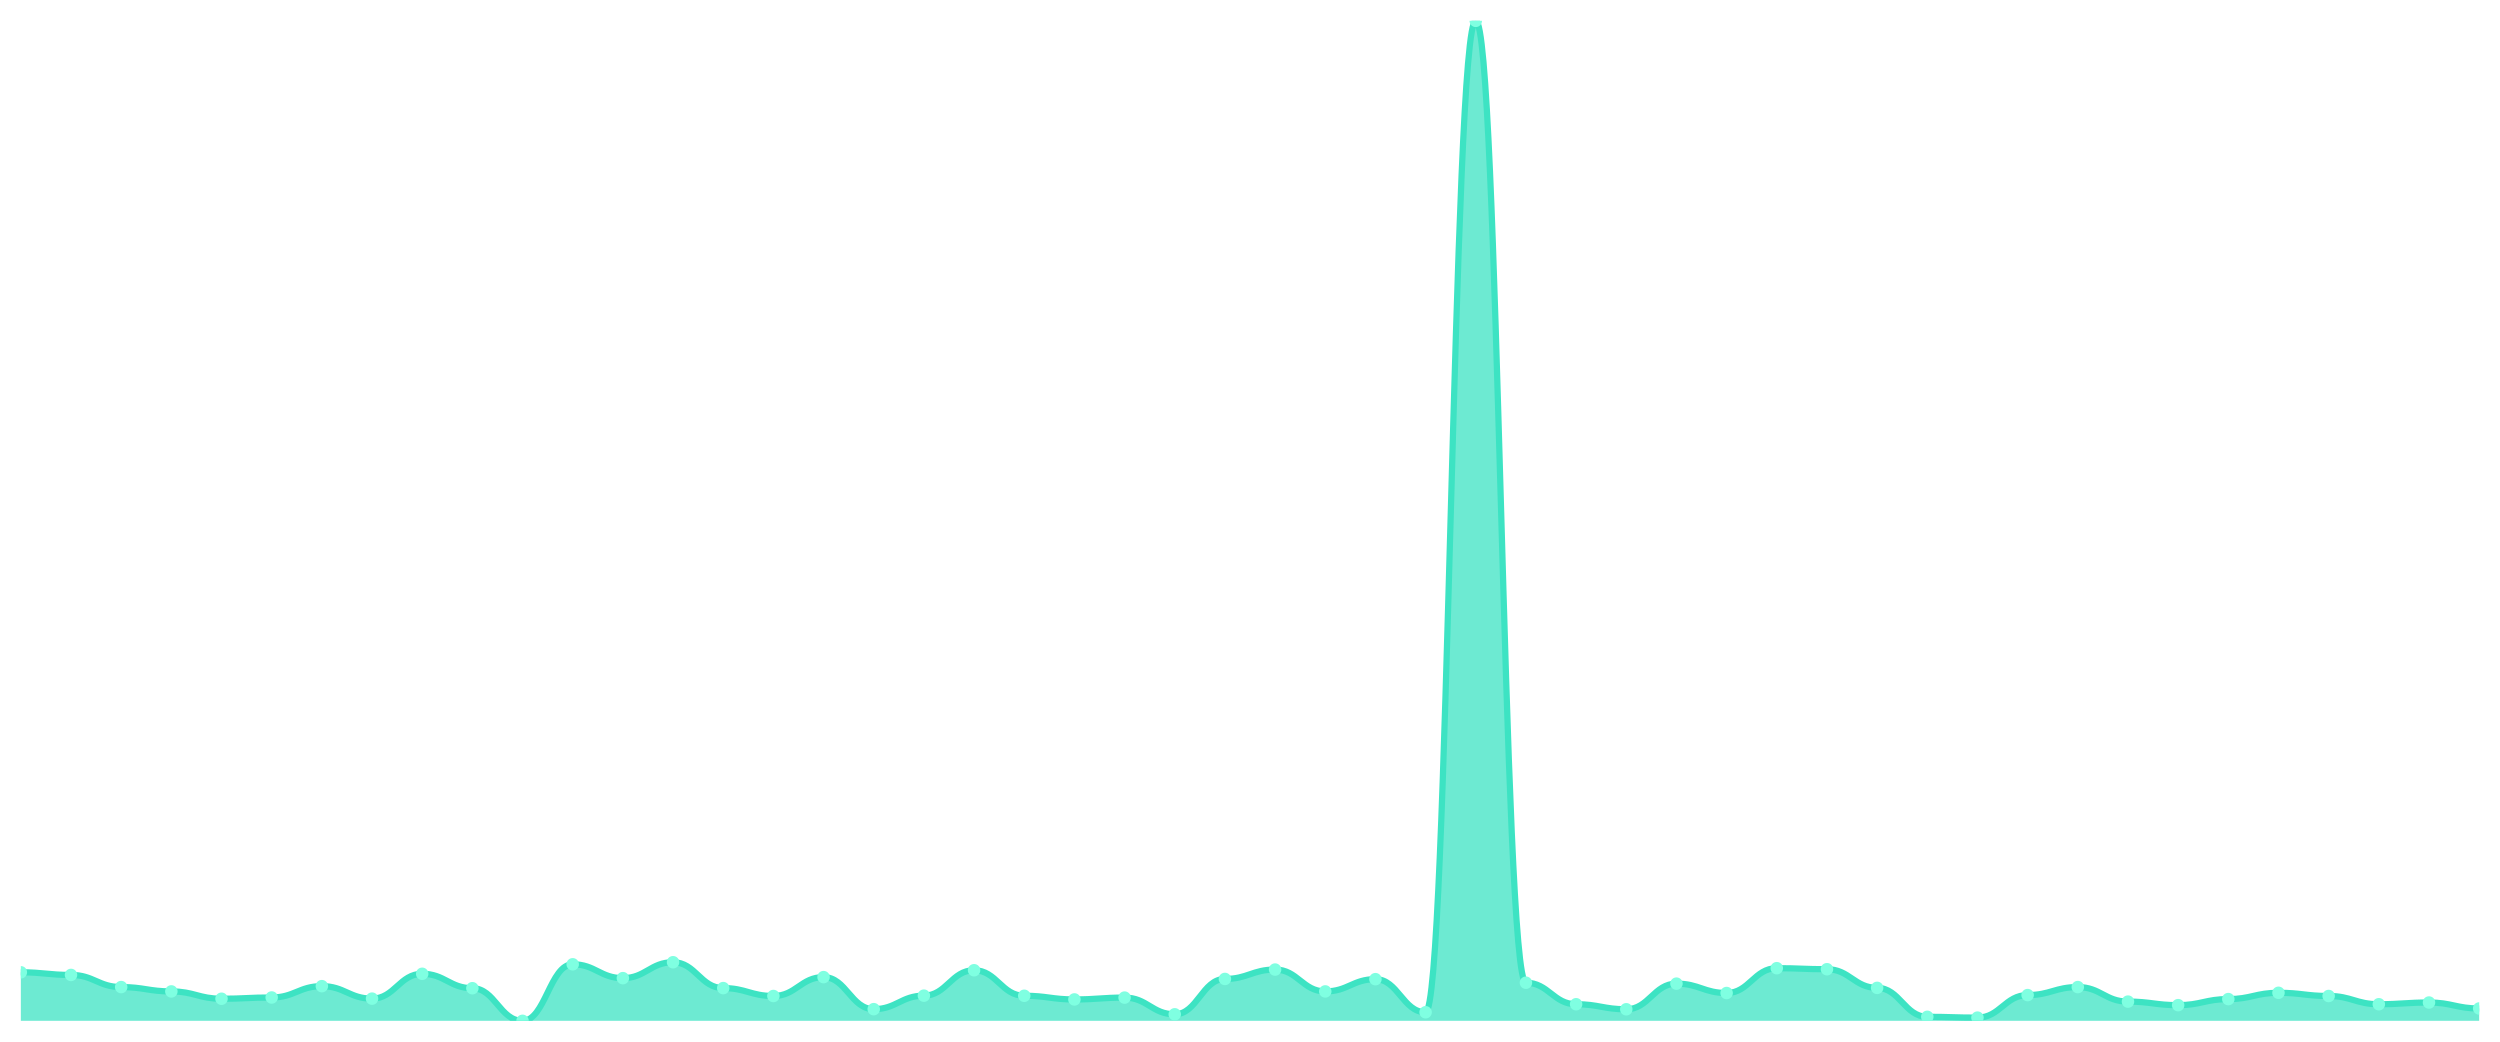
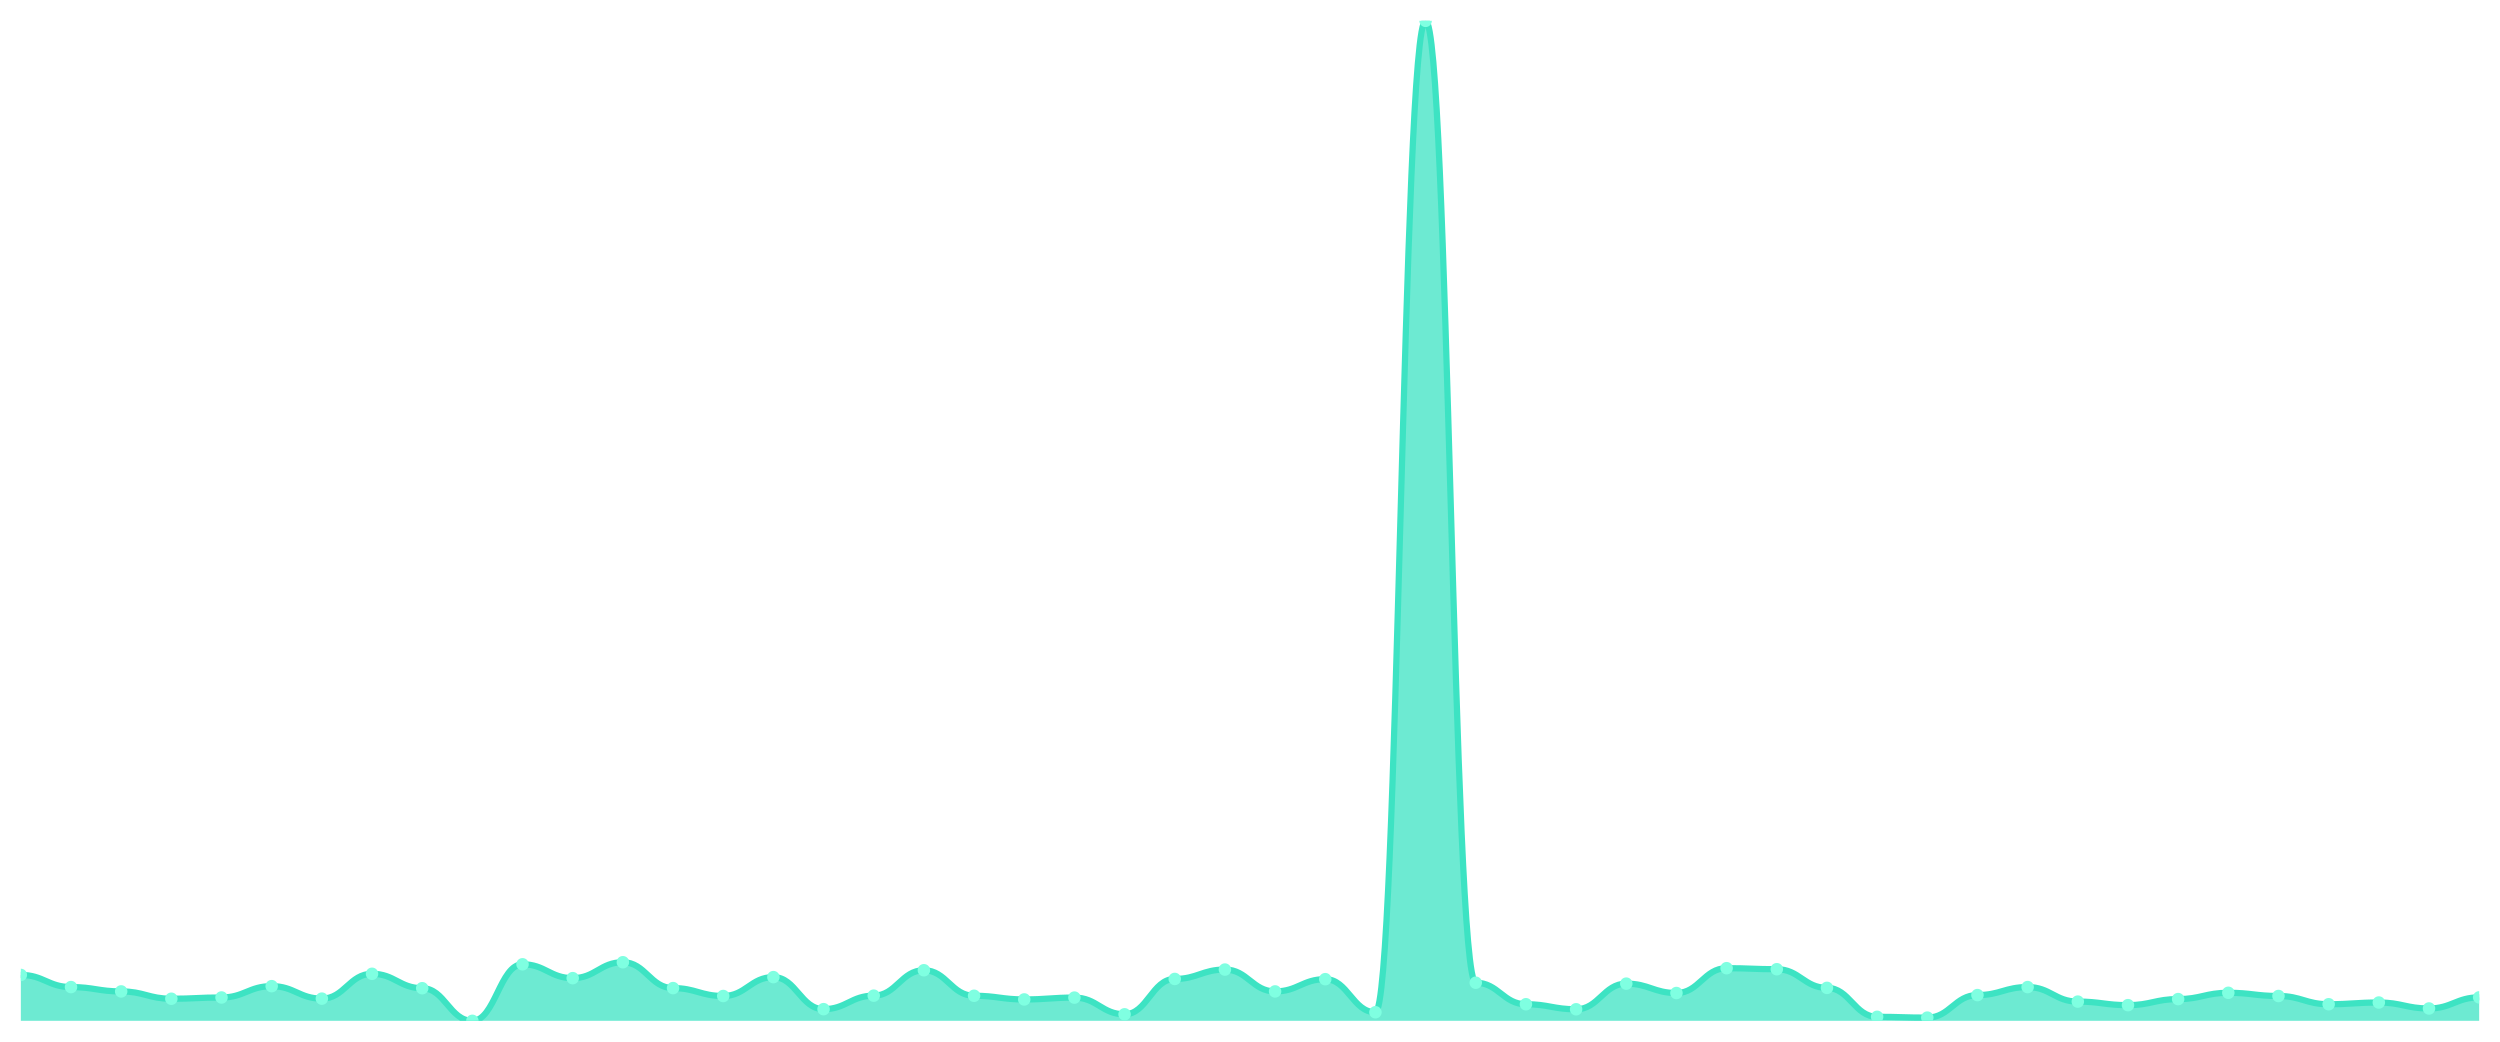
<svg xmlns="http://www.w3.org/2000/svg" viewBox="0 0 1200 500" width="1200" height="500">
  <defs>
    <clipPath id="c">
      <rect x="10" y="10" width="1180" height="480" />
    </clipPath>
  </defs>
  <rect width="1200" height="500" fill="none" />
  <g clip-path="url(#c)">
-     <path d="M 10,490 L 10,466.709 C 20.837,466.709 23.245,467.972 34.082,467.972 C 44.918,467.972 47.327,473.795 58.163,473.795 C 69,473.795 71.408,475.882 82.245,475.882 C 93.082,475.882 95.49,479.398 106.327,479.398 C 117.163,479.398 119.571,478.794 130.408,478.794 C 141.245,478.794 143.653,473.355 154.49,473.355 C 165.327,473.355 167.735,479.343 178.571,479.343 C 189.408,479.343 191.816,467.423 202.653,467.423 C 213.49,467.423 215.898,474.344 226.735,474.344 C 237.571,474.344 239.98,490 250.816,490 C 261.653,490 264.061,462.863 274.898,462.863 C 285.735,462.863 288.143,469.51 298.98,469.51 C 309.816,469.51 312.224,461.875 323.061,461.875 C 333.898,461.875 336.306,474.289 347.143,474.289 C 357.98,474.289 360.388,478.08 371.224,478.08 C 382.061,478.08 384.469,469.016 395.306,469.016 C 406.143,469.016 408.551,484.397 419.388,484.397 C 430.224,484.397 432.633,477.915 443.469,477.915 C 454.306,477.915 456.714,465.72 467.551,465.72 C 478.388,465.72 480.796,477.97 491.633,477.97 C 502.469,477.97 504.878,479.728 515.714,479.728 C 526.551,479.728 528.959,478.849 539.796,478.849 C 550.633,478.849 553.041,486.869 563.878,486.869 C 574.714,486.869 577.122,469.895 587.959,469.895 C 598.796,469.895 601.204,465.39 612.041,465.39 C 622.878,465.39 625.286,475.882 636.122,475.882 C 646.959,475.882 649.367,470.005 660.204,470.005 C 671.041,470.005 673.449,485.88 684.286,485.88 C 695.122,485.88 697.531,10 708.367,10 C 719.204,10 721.612,471.707 732.449,471.707 C 743.286,471.707 745.694,482.035 756.531,482.035 C 767.367,482.035 769.776,484.452 780.612,484.452 C 791.449,484.452 793.857,472.147 804.694,472.147 C 815.531,472.147 817.939,476.651 828.776,476.651 C 839.612,476.651 842.02,464.731 852.857,464.731 C 863.694,464.731 866.102,465.225 876.939,465.225 C 887.776,465.225 890.184,474.179 901.02,474.179 C 911.857,474.179 914.265,488.077 925.102,488.077 C 935.939,488.077 938.347,488.462 949.184,488.462 C 960.02,488.462 962.429,477.64 973.265,477.64 C 984.102,477.64 986.51,473.795 997.347,473.795 C 1008.184,473.795 1010.592,480.771 1021.429,480.771 C 1032.265,480.771 1034.673,482.474 1045.51,482.474 C 1056.347,482.474 1058.755,479.563 1069.592,479.563 C 1080.429,479.563 1082.837,476.542 1093.673,476.542 C 1104.51,476.542 1106.918,478.08 1117.755,478.08 C 1128.592,478.08 1131,482.035 1141.837,482.035 C 1152.673,482.035 1155.082,481.211 1165.918,481.211 C 1176.755,481.211 1179.163,484.067 1190,484.067 L 1190,490 Z" fill="rgba(61,227,195,0.75)" />
-     <path d="M 10,466.709 C 20.837,466.709 23.245,467.972 34.082,467.972 C 44.918,467.972 47.327,473.795 58.163,473.795 C 69,473.795 71.408,475.882 82.245,475.882 C 93.082,475.882 95.49,479.398 106.327,479.398 C 117.163,479.398 119.571,478.794 130.408,478.794 C 141.245,478.794 143.653,473.355 154.49,473.355 C 165.327,473.355 167.735,479.343 178.571,479.343 C 189.408,479.343 191.816,467.423 202.653,467.423 C 213.49,467.423 215.898,474.344 226.735,474.344 C 237.571,474.344 239.98,490 250.816,490 C 261.653,490 264.061,462.863 274.898,462.863 C 285.735,462.863 288.143,469.51 298.98,469.51 C 309.816,469.51 312.224,461.875 323.061,461.875 C 333.898,461.875 336.306,474.289 347.143,474.289 C 357.98,474.289 360.388,478.08 371.224,478.08 C 382.061,478.08 384.469,469.016 395.306,469.016 C 406.143,469.016 408.551,484.397 419.388,484.397 C 430.224,484.397 432.633,477.915 443.469,477.915 C 454.306,477.915 456.714,465.72 467.551,465.72 C 478.388,465.72 480.796,477.97 491.633,477.97 C 502.469,477.97 504.878,479.728 515.714,479.728 C 526.551,479.728 528.959,478.849 539.796,478.849 C 550.633,478.849 553.041,486.869 563.878,486.869 C 574.714,486.869 577.122,469.895 587.959,469.895 C 598.796,469.895 601.204,465.39 612.041,465.39 C 622.878,465.39 625.286,475.882 636.122,475.882 C 646.959,475.882 649.367,470.005 660.204,470.005 C 671.041,470.005 673.449,485.88 684.286,485.88 C 695.122,485.88 697.531,10 708.367,10 C 719.204,10 721.612,471.707 732.449,471.707 C 743.286,471.707 745.694,482.035 756.531,482.035 C 767.367,482.035 769.776,484.452 780.612,484.452 C 791.449,484.452 793.857,472.147 804.694,472.147 C 815.531,472.147 817.939,476.651 828.776,476.651 C 839.612,476.651 842.02,464.731 852.857,464.731 C 863.694,464.731 866.102,465.225 876.939,465.225 C 887.776,465.225 890.184,474.179 901.02,474.179 C 911.857,474.179 914.265,488.077 925.102,488.077 C 935.939,488.077 938.347,488.462 949.184,488.462 C 960.02,488.462 962.429,477.64 973.265,477.64 C 984.102,477.64 986.51,473.795 997.347,473.795 C 1008.184,473.795 1010.592,480.771 1021.429,480.771 C 1032.265,480.771 1034.673,482.474 1045.51,482.474 C 1056.347,482.474 1058.755,479.563 1069.592,479.563 C 1080.429,479.563 1082.837,476.542 1093.673,476.542 C 1104.51,476.542 1106.918,478.08 1117.755,478.08 C 1128.592,478.08 1131,482.035 1141.837,482.035 C 1152.673,482.035 1155.082,481.211 1165.918,481.211 C 1176.755,481.211 1179.163,484.067 1190,484.067" fill="none" stroke="#3de3c3" stroke-width="3" stroke-linecap="round" stroke-linejoin="round" />
-     <circle cx="10" cy="466.709" r="3" fill="#7fffe1" />
-     <circle cx="34.082" cy="467.972" r="3" fill="#7fffe1" />
-     <circle cx="58.163" cy="473.795" r="3" fill="#7fffe1" />
-     <circle cx="82.245" cy="475.882" r="3" fill="#7fffe1" />
-     <circle cx="106.327" cy="479.398" r="3" fill="#7fffe1" />
-     <circle cx="130.408" cy="478.794" r="3" fill="#7fffe1" />
-     <circle cx="154.49" cy="473.355" r="3" fill="#7fffe1" />
-     <circle cx="178.571" cy="479.343" r="3" fill="#7fffe1" />
-     <circle cx="202.653" cy="467.423" r="3" fill="#7fffe1" />
-     <circle cx="226.735" cy="474.344" r="3" fill="#7fffe1" />
-     <circle cx="250.816" cy="490" r="3" fill="#7fffe1" />
-     <circle cx="274.898" cy="462.863" r="3" fill="#7fffe1" />
-     <circle cx="298.98" cy="469.51" r="3" fill="#7fffe1" />
-     <circle cx="323.061" cy="461.875" r="3" fill="#7fffe1" />
-     <circle cx="347.143" cy="474.289" r="3" fill="#7fffe1" />
-     <circle cx="371.224" cy="478.08" r="3" fill="#7fffe1" />
-     <circle cx="395.306" cy="469.016" r="3" fill="#7fffe1" />
-     <circle cx="419.388" cy="484.397" r="3" fill="#7fffe1" />
-     <circle cx="443.469" cy="477.915" r="3" fill="#7fffe1" />
-     <circle cx="467.551" cy="465.72" r="3" fill="#7fffe1" />
-     <circle cx="491.633" cy="477.97" r="3" fill="#7fffe1" />
-     <circle cx="515.714" cy="479.728" r="3" fill="#7fffe1" />
-     <circle cx="539.796" cy="478.849" r="3" fill="#7fffe1" />
-     <circle cx="563.878" cy="486.869" r="3" fill="#7fffe1" />
-     <circle cx="587.959" cy="469.895" r="3" fill="#7fffe1" />
-     <circle cx="612.041" cy="465.39" r="3" fill="#7fffe1" />
-     <circle cx="636.122" cy="475.882" r="3" fill="#7fffe1" />
-     <circle cx="660.204" cy="470.005" r="3" fill="#7fffe1" />
-     <circle cx="684.286" cy="485.88" r="3" fill="#7fffe1" />
-     <circle cx="708.367" cy="10" r="3" fill="#7fffe1" />
-     <circle cx="732.449" cy="471.707" r="3" fill="#7fffe1" />
-     <circle cx="756.531" cy="482.035" r="3" fill="#7fffe1" />
-     <circle cx="780.612" cy="484.452" r="3" fill="#7fffe1" />
-     <circle cx="804.694" cy="472.147" r="3" fill="#7fffe1" />
-     <circle cx="828.776" cy="476.651" r="3" fill="#7fffe1" />
-     <circle cx="852.857" cy="464.731" r="3" fill="#7fffe1" />
-     <circle cx="876.939" cy="465.225" r="3" fill="#7fffe1" />
-     <circle cx="901.02" cy="474.179" r="3" fill="#7fffe1" />
-     <circle cx="925.102" cy="488.077" r="3" fill="#7fffe1" />
-     <circle cx="949.184" cy="488.462" r="3" fill="#7fffe1" />
-     <circle cx="973.265" cy="477.64" r="3" fill="#7fffe1" />
-     <circle cx="997.347" cy="473.795" r="3" fill="#7fffe1" />
-     <circle cx="1021.429" cy="480.771" r="3" fill="#7fffe1" />
-     <circle cx="1045.51" cy="482.474" r="3" fill="#7fffe1" />
-     <circle cx="1069.592" cy="479.563" r="3" fill="#7fffe1" />
-     <circle cx="1093.673" cy="476.542" r="3" fill="#7fffe1" />
-     <circle cx="1117.755" cy="478.08" r="3" fill="#7fffe1" />
-     <circle cx="1141.837" cy="482.035" r="3" fill="#7fffe1" />
-     <circle cx="1165.918" cy="481.211" r="3" fill="#7fffe1" />
-     <circle cx="1190" cy="484.067" r="3" fill="#7fffe1" />
+     <path d="M 10,490 L 10,467.972 C 20.837,467.972 23.245,473.795 34.082,473.795 C 44.918,473.795 47.327,475.882 58.163,475.882 C 69,475.882 71.408,479.398 82.245,479.398 C 93.082,479.398 95.49,478.794 106.327,478.794 C 117.163,478.794 119.571,473.355 130.408,473.355 C 141.245,473.355 143.653,479.343 154.49,479.343 C 165.327,479.343 167.735,467.423 178.571,467.423 C 189.408,467.423 191.816,474.344 202.653,474.344 C 213.49,474.344 215.898,490 226.735,490 C 237.571,490 239.98,462.863 250.816,462.863 C 261.653,462.863 264.061,469.51 274.898,469.51 C 285.735,469.51 288.143,461.875 298.98,461.875 C 309.816,461.875 312.224,474.289 323.061,474.289 C 333.898,474.289 336.306,478.08 347.143,478.08 C 357.98,478.08 360.388,469.016 371.224,469.016 C 382.061,469.016 384.469,484.397 395.306,484.397 C 406.143,484.397 408.551,477.915 419.388,477.915 C 430.224,477.915 432.633,465.72 443.469,465.72 C 454.306,465.72 456.714,477.97 467.551,477.97 C 478.388,477.97 480.796,479.728 491.633,479.728 C 502.469,479.728 504.878,478.849 515.714,478.849 C 526.551,478.849 528.959,486.869 539.796,486.869 C 550.633,486.869 553.041,469.895 563.878,469.895 C 574.714,469.895 577.122,465.39 587.959,465.39 C 598.796,465.39 601.204,475.882 612.041,475.882 C 622.878,475.882 625.286,470.005 636.122,470.005 C 646.959,470.005 649.367,485.88 660.204,485.88 C 671.041,485.88 673.449,10 684.286,10 C 695.122,10 697.531,471.707 708.367,471.707 C 719.204,471.707 721.612,482.035 732.449,482.035 C 743.286,482.035 745.694,484.452 756.531,484.452 C 767.367,484.452 769.776,472.147 780.612,472.147 C 791.449,472.147 793.857,476.651 804.694,476.651 C 815.531,476.651 817.939,464.731 828.776,464.731 C 839.612,464.731 842.02,465.225 852.857,465.225 C 863.694,465.225 866.102,474.179 876.939,474.179 C 887.776,474.179 890.184,488.077 901.02,488.077 C 911.857,488.077 914.265,488.462 925.102,488.462 C 935.939,488.462 938.347,477.64 949.184,477.64 C 960.02,477.64 962.429,473.795 973.265,473.795 C 984.102,473.795 986.51,480.771 997.347,480.771 C 1008.184,480.771 1010.592,482.474 1021.429,482.474 C 1032.265,482.474 1034.673,479.563 1045.51,479.563 C 1056.347,479.563 1058.755,476.542 1069.592,476.542 C 1080.429,476.542 1082.837,478.08 1093.673,478.08 C 1104.51,478.08 1106.918,482.035 1117.755,482.035 C 1128.592,482.035 1131,481.211 1141.837,481.211 C 1152.673,481.211 1155.082,484.067 1165.918,484.067 C 1176.755,484.067 1179.163,478.739 1190,478.739 L 1190,490 Z" fill="rgba(61,227,195,0.75)" />
+     <path d="M 10,467.972 C 20.837,467.972 23.245,473.795 34.082,473.795 C 44.918,473.795 47.327,475.882 58.163,475.882 C 69,475.882 71.408,479.398 82.245,479.398 C 93.082,479.398 95.49,478.794 106.327,478.794 C 117.163,478.794 119.571,473.355 130.408,473.355 C 141.245,473.355 143.653,479.343 154.49,479.343 C 165.327,479.343 167.735,467.423 178.571,467.423 C 189.408,467.423 191.816,474.344 202.653,474.344 C 213.49,474.344 215.898,490 226.735,490 C 237.571,490 239.98,462.863 250.816,462.863 C 261.653,462.863 264.061,469.51 274.898,469.51 C 285.735,469.51 288.143,461.875 298.98,461.875 C 309.816,461.875 312.224,474.289 323.061,474.289 C 333.898,474.289 336.306,478.08 347.143,478.08 C 357.98,478.08 360.388,469.016 371.224,469.016 C 382.061,469.016 384.469,484.397 395.306,484.397 C 406.143,484.397 408.551,477.915 419.388,477.915 C 430.224,477.915 432.633,465.72 443.469,465.72 C 454.306,465.72 456.714,477.97 467.551,477.97 C 478.388,477.97 480.796,479.728 491.633,479.728 C 502.469,479.728 504.878,478.849 515.714,478.849 C 526.551,478.849 528.959,486.869 539.796,486.869 C 550.633,486.869 553.041,469.895 563.878,469.895 C 574.714,469.895 577.122,465.39 587.959,465.39 C 598.796,465.39 601.204,475.882 612.041,475.882 C 622.878,475.882 625.286,470.005 636.122,470.005 C 646.959,470.005 649.367,485.88 660.204,485.88 C 671.041,485.88 673.449,10 684.286,10 C 695.122,10 697.531,471.707 708.367,471.707 C 719.204,471.707 721.612,482.035 732.449,482.035 C 743.286,482.035 745.694,484.452 756.531,484.452 C 767.367,484.452 769.776,472.147 780.612,472.147 C 791.449,472.147 793.857,476.651 804.694,476.651 C 815.531,476.651 817.939,464.731 828.776,464.731 C 839.612,464.731 842.02,465.225 852.857,465.225 C 863.694,465.225 866.102,474.179 876.939,474.179 C 887.776,474.179 890.184,488.077 901.02,488.077 C 911.857,488.077 914.265,488.462 925.102,488.462 C 935.939,488.462 938.347,477.64 949.184,477.64 C 960.02,477.64 962.429,473.795 973.265,473.795 C 984.102,473.795 986.51,480.771 997.347,480.771 C 1008.184,480.771 1010.592,482.474 1021.429,482.474 C 1032.265,482.474 1034.673,479.563 1045.51,479.563 C 1056.347,479.563 1058.755,476.542 1069.592,476.542 C 1080.429,476.542 1082.837,478.08 1093.673,478.08 C 1104.51,478.08 1106.918,482.035 1117.755,482.035 C 1128.592,482.035 1131,481.211 1141.837,481.211 C 1152.673,481.211 1155.082,484.067 1165.918,484.067 C 1176.755,484.067 1179.163,478.739 1190,478.739" fill="none" stroke="#3de3c3" stroke-width="3" stroke-linecap="round" stroke-linejoin="round" />
+     <circle cx="10" cy="467.972" r="3" fill="#7fffe1" />
+     <circle cx="34.082" cy="473.795" r="3" fill="#7fffe1" />
+     <circle cx="58.163" cy="475.882" r="3" fill="#7fffe1" />
+     <circle cx="82.245" cy="479.398" r="3" fill="#7fffe1" />
+     <circle cx="106.327" cy="478.794" r="3" fill="#7fffe1" />
+     <circle cx="130.408" cy="473.355" r="3" fill="#7fffe1" />
+     <circle cx="154.49" cy="479.343" r="3" fill="#7fffe1" />
+     <circle cx="178.571" cy="467.423" r="3" fill="#7fffe1" />
+     <circle cx="202.653" cy="474.344" r="3" fill="#7fffe1" />
+     <circle cx="226.735" cy="490" r="3" fill="#7fffe1" />
+     <circle cx="250.816" cy="462.863" r="3" fill="#7fffe1" />
+     <circle cx="274.898" cy="469.51" r="3" fill="#7fffe1" />
+     <circle cx="298.98" cy="461.875" r="3" fill="#7fffe1" />
+     <circle cx="323.061" cy="474.289" r="3" fill="#7fffe1" />
+     <circle cx="347.143" cy="478.08" r="3" fill="#7fffe1" />
+     <circle cx="371.224" cy="469.016" r="3" fill="#7fffe1" />
+     <circle cx="395.306" cy="484.397" r="3" fill="#7fffe1" />
+     <circle cx="419.388" cy="477.915" r="3" fill="#7fffe1" />
+     <circle cx="443.469" cy="465.72" r="3" fill="#7fffe1" />
+     <circle cx="467.551" cy="477.97" r="3" fill="#7fffe1" />
+     <circle cx="491.633" cy="479.728" r="3" fill="#7fffe1" />
+     <circle cx="515.714" cy="478.849" r="3" fill="#7fffe1" />
+     <circle cx="539.796" cy="486.869" r="3" fill="#7fffe1" />
+     <circle cx="563.878" cy="469.895" r="3" fill="#7fffe1" />
+     <circle cx="587.959" cy="465.39" r="3" fill="#7fffe1" />
+     <circle cx="612.041" cy="475.882" r="3" fill="#7fffe1" />
+     <circle cx="636.122" cy="470.005" r="3" fill="#7fffe1" />
+     <circle cx="660.204" cy="485.88" r="3" fill="#7fffe1" />
+     <circle cx="684.286" cy="10" r="3" fill="#7fffe1" />
+     <circle cx="708.367" cy="471.707" r="3" fill="#7fffe1" />
+     <circle cx="732.449" cy="482.035" r="3" fill="#7fffe1" />
+     <circle cx="756.531" cy="484.452" r="3" fill="#7fffe1" />
+     <circle cx="780.612" cy="472.147" r="3" fill="#7fffe1" />
+     <circle cx="804.694" cy="476.651" r="3" fill="#7fffe1" />
+     <circle cx="828.776" cy="464.731" r="3" fill="#7fffe1" />
+     <circle cx="852.857" cy="465.225" r="3" fill="#7fffe1" />
+     <circle cx="876.939" cy="474.179" r="3" fill="#7fffe1" />
+     <circle cx="901.02" cy="488.077" r="3" fill="#7fffe1" />
+     <circle cx="925.102" cy="488.462" r="3" fill="#7fffe1" />
+     <circle cx="949.184" cy="477.64" r="3" fill="#7fffe1" />
+     <circle cx="973.265" cy="473.795" r="3" fill="#7fffe1" />
+     <circle cx="997.347" cy="480.771" r="3" fill="#7fffe1" />
+     <circle cx="1021.429" cy="482.474" r="3" fill="#7fffe1" />
+     <circle cx="1045.51" cy="479.563" r="3" fill="#7fffe1" />
+     <circle cx="1069.592" cy="476.542" r="3" fill="#7fffe1" />
+     <circle cx="1093.673" cy="478.08" r="3" fill="#7fffe1" />
+     <circle cx="1117.755" cy="482.035" r="3" fill="#7fffe1" />
+     <circle cx="1141.837" cy="481.211" r="3" fill="#7fffe1" />
+     <circle cx="1165.918" cy="484.067" r="3" fill="#7fffe1" />
+     <circle cx="1190" cy="478.739" r="3" fill="#7fffe1" />
  </g>
</svg>
